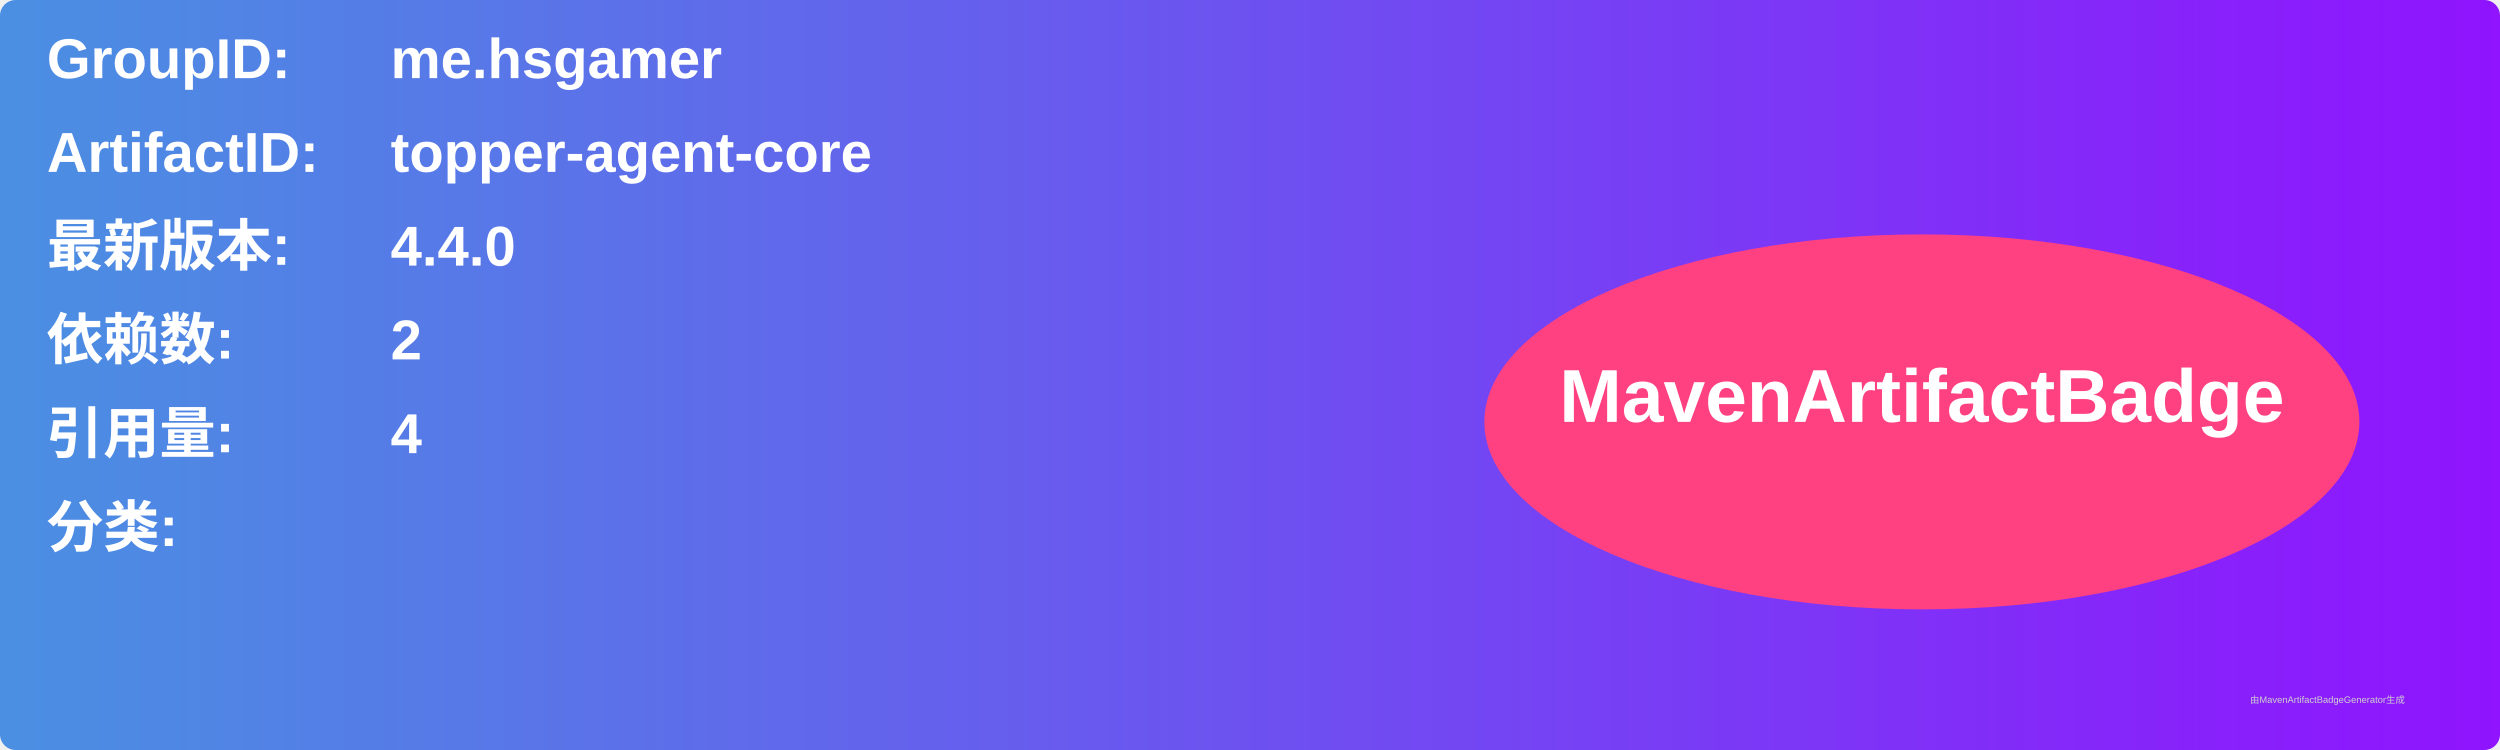
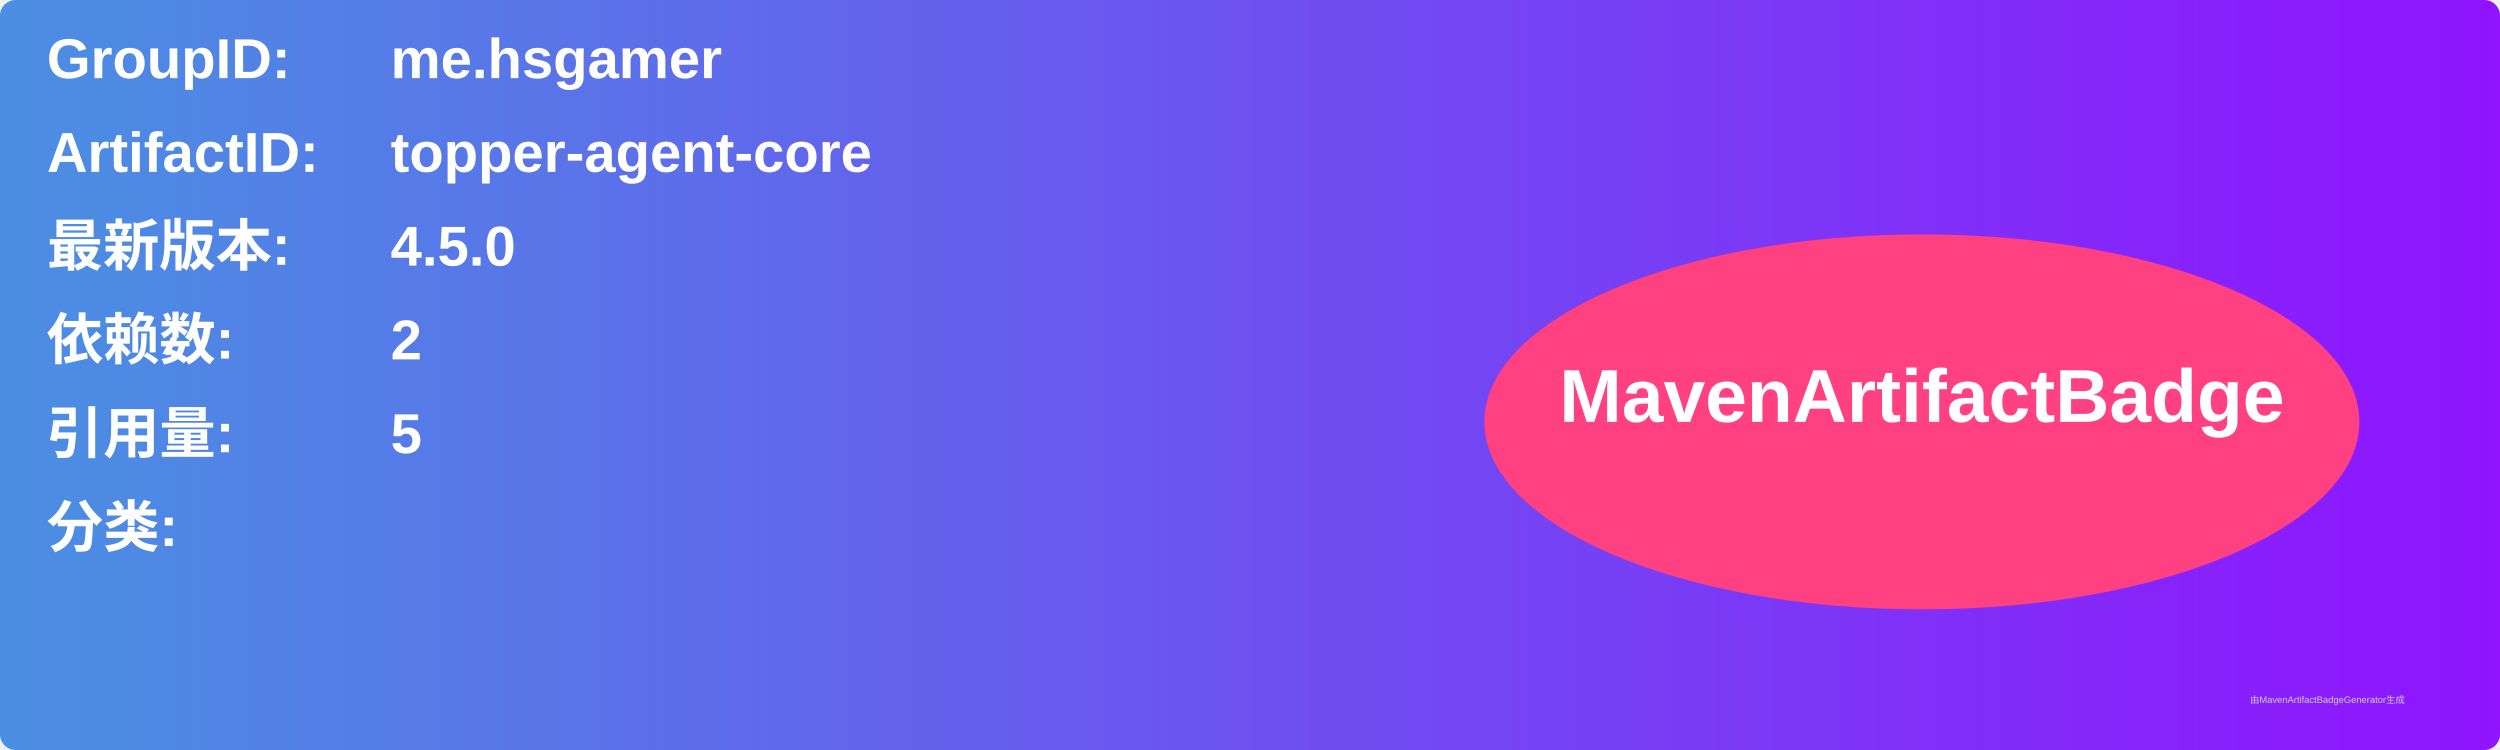
<svg xmlns="http://www.w3.org/2000/svg" width="800" height="240" viewBox="0 0 800 240">
  <linearGradient id="grad" x1="0%" y1="0%" x2="100%" y2="0%">
    <stop offset="0%" stop-color="#4a90e2" />
    <stop offset="100%" stop-color="#9013fe" />
  </linearGradient>
  <rect width="100%" height="100%" rx="5" ry="5" fill="url(#grad)" />
  <g transform="translate(15, 15)">
    <text x="0" y="10" font-family="Arial" font-size="18" fill="white" font-weight="bold" width="260">GroupID:</text>
    <text x="110" y="10" font-family="Arial" font-size="18" fill="white" font-weight="bold" width="460">me.hsgamer</text>
    <text x="0" y="40" font-family="Arial" font-size="18" fill="white" font-weight="bold" width="260">ArtifactID:</text>
    <text x="110" y="40" font-family="Arial" font-size="18" fill="white" font-weight="bold" width="460">topper-agent-core</text>
    <text x="0" y="70" font-family="Arial" font-size="18" fill="white" font-weight="bold">最新版本:</text>
    <text x="110" y="70" font-family="Arial" font-size="18" fill="white" font-weight="bold">
-       <tspan font-weight="bold">4.4.0</tspan>
+       <tspan font-weight="bold">4.5.0</tspan>
    </text>
    <text x="0" y="100" font-family="Arial" font-size="18" fill="white" font-weight="bold">依赖数: </text>
    <text x="110" y="100" font-family="Arial" font-size="18" fill="white">
      <tspan font-weight="bold">2</tspan>
    </text>
    <text x="0" y="130" font-family="Arial" font-size="18" fill="white" font-weight="bold">引用量: </text>
    <text x="110" y="130" font-family="Arial" font-size="18" fill="white">
-       <tspan font-weight="bold">4</tspan>
+       <tspan font-weight="bold">5</tspan>
    </text>
    <text x="0" y="160" font-family="Arial" font-size="18" fill="white" font-weight="bold">分类:</text>
    <text x="10" y="190" font-family="Arial" font-size="10" fill="white">
      <tspan font-weight="bold" />
    </text>
    <ellipse cx="600" cy="120" rx="140" ry="60" fill="#ff4081" />
    <text x="600" y="120" text-anchor="middle" font-family="Arial" font-size="24" fill="white" font-weight="bold">MavenArtifactBadge</text>
  </g>
  <text x="720" y="225" font-family="Arial" font-size="3" fill="#d0d0d0">由MavenArtifactBadgeGenerator生成</text>
</svg>
